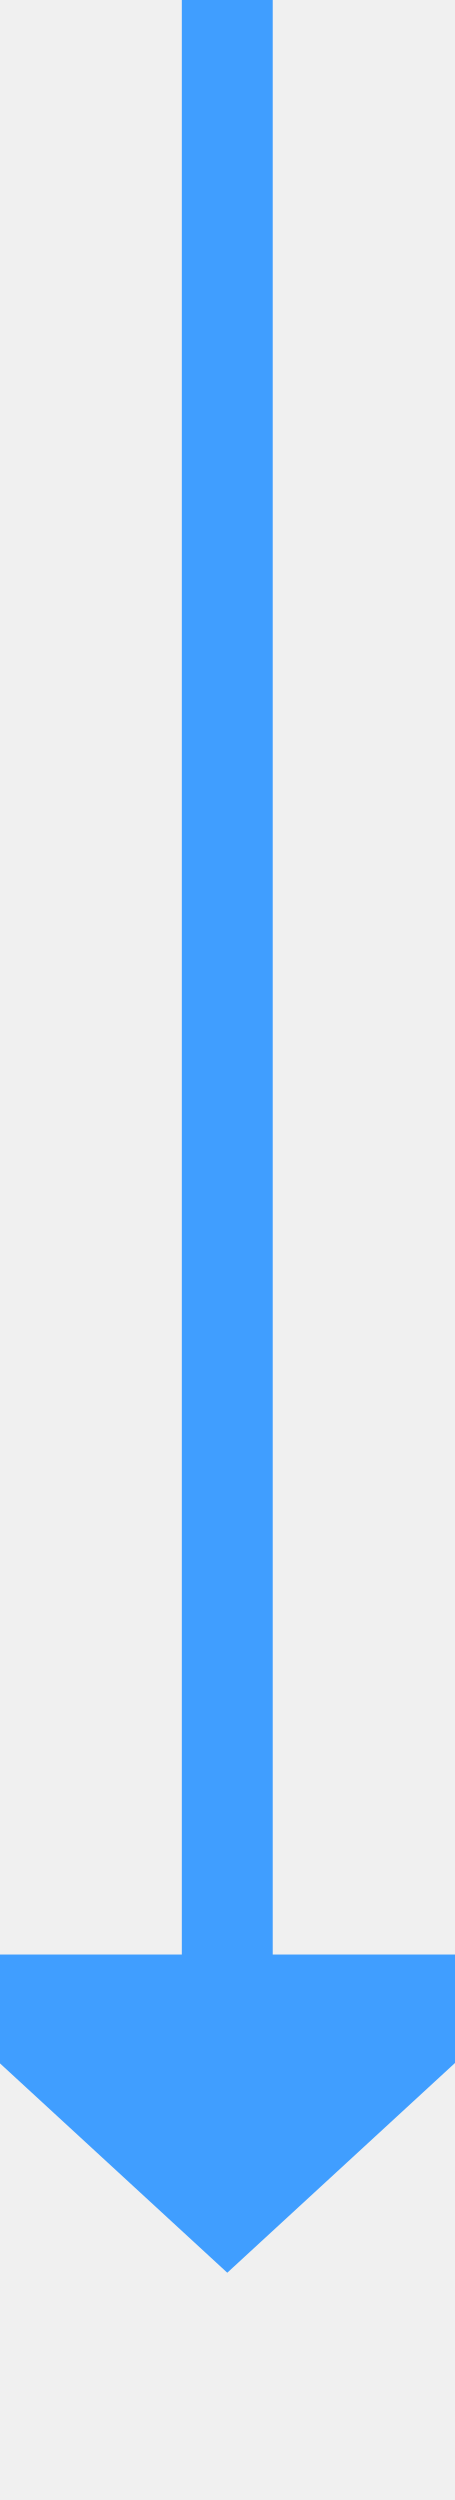
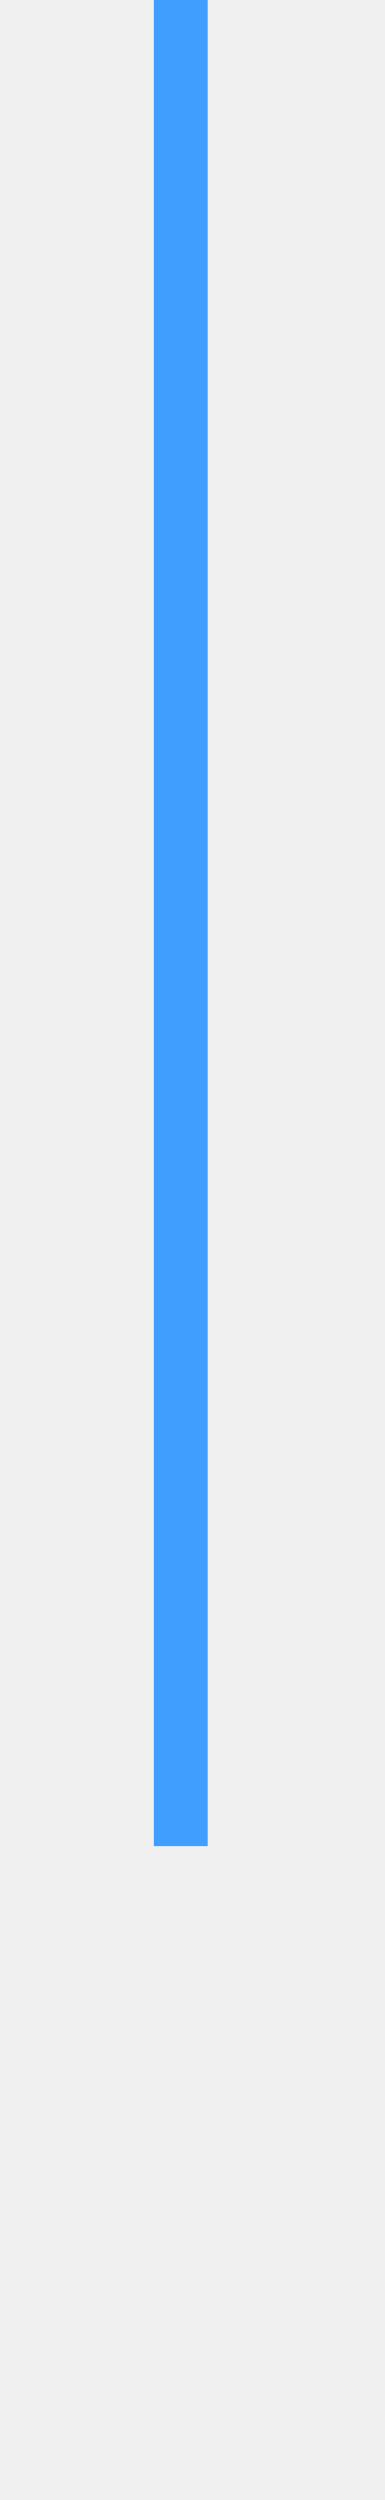
- <svg xmlns="http://www.w3.org/2000/svg" version="1.1" width="10px" height="55px" preserveAspectRatio="xMidYMin meet" viewBox="480 1205  8 55">
-   <path d="M 484 1205  L 484 1249  " stroke-width="2" stroke="#409eff" fill="none" />
-   <path d="M 476.4 1248  L 484 1255  L 491.6 1248  L 476.4 1248  Z " fill-rule="nonzero" fill="#409eff" stroke="none" />
+ <svg xmlns="http://www.w3.org/2000/svg" version="1.1" width="10px" height="65px" preserveAspectRatio="xMidYMin meet" viewBox="484 548  8 65">
+   <defs>
+     <mask fill="white" id="clip1188">
+       <path d="M 452 596  L 520 596  L 520 620  L 452 620  Z M 452 548  L 520 548  L 520 678  L 452 678  Z " fill-rule="evenodd" />
+     </mask>
+   </defs>
+   <path d="M 488 548  L 488 606  A 2 2 0 0 1 486 608 A 2 2 0 0 0 484 610 L 484 662  " stroke-width="2" stroke="#409eff" fill="none" mask="url(#clip1188)" />
+   <path d="M 476.4 661  L 484 668  L 491.6 661  L 476.4 661  Z " fill-rule="nonzero" fill="#409eff" stroke="none" mask="url(#clip1188)" />
</svg>
